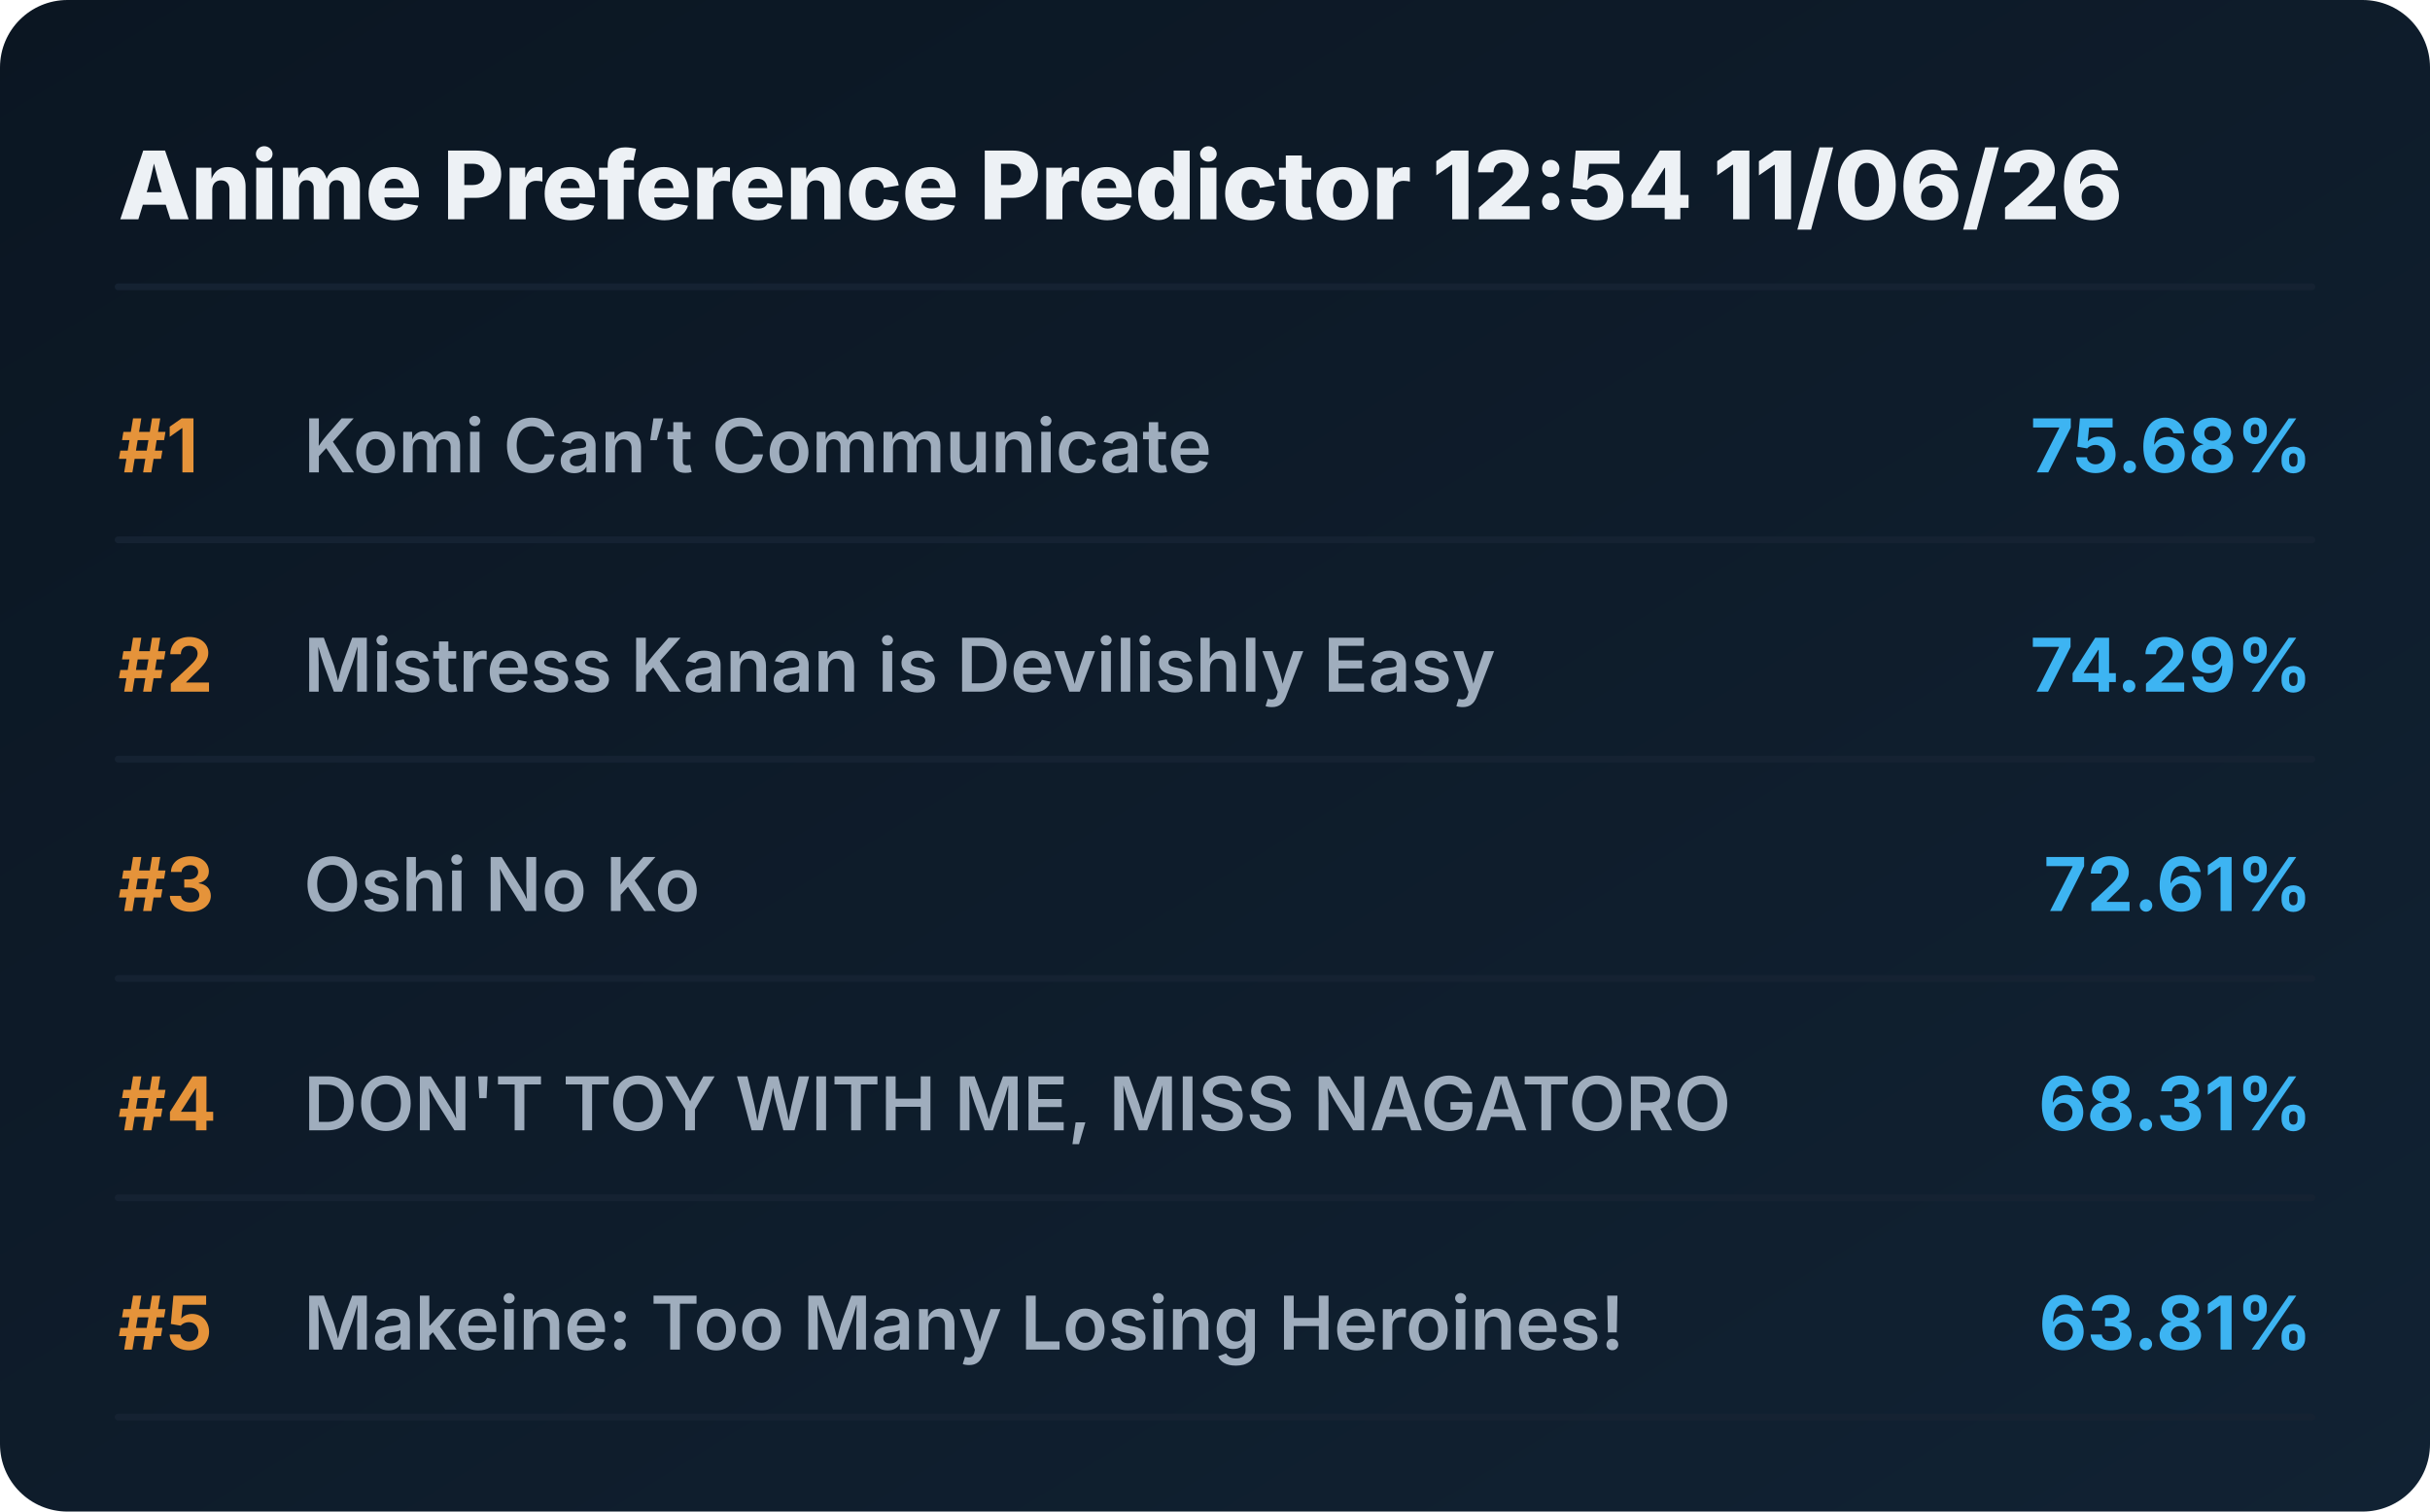
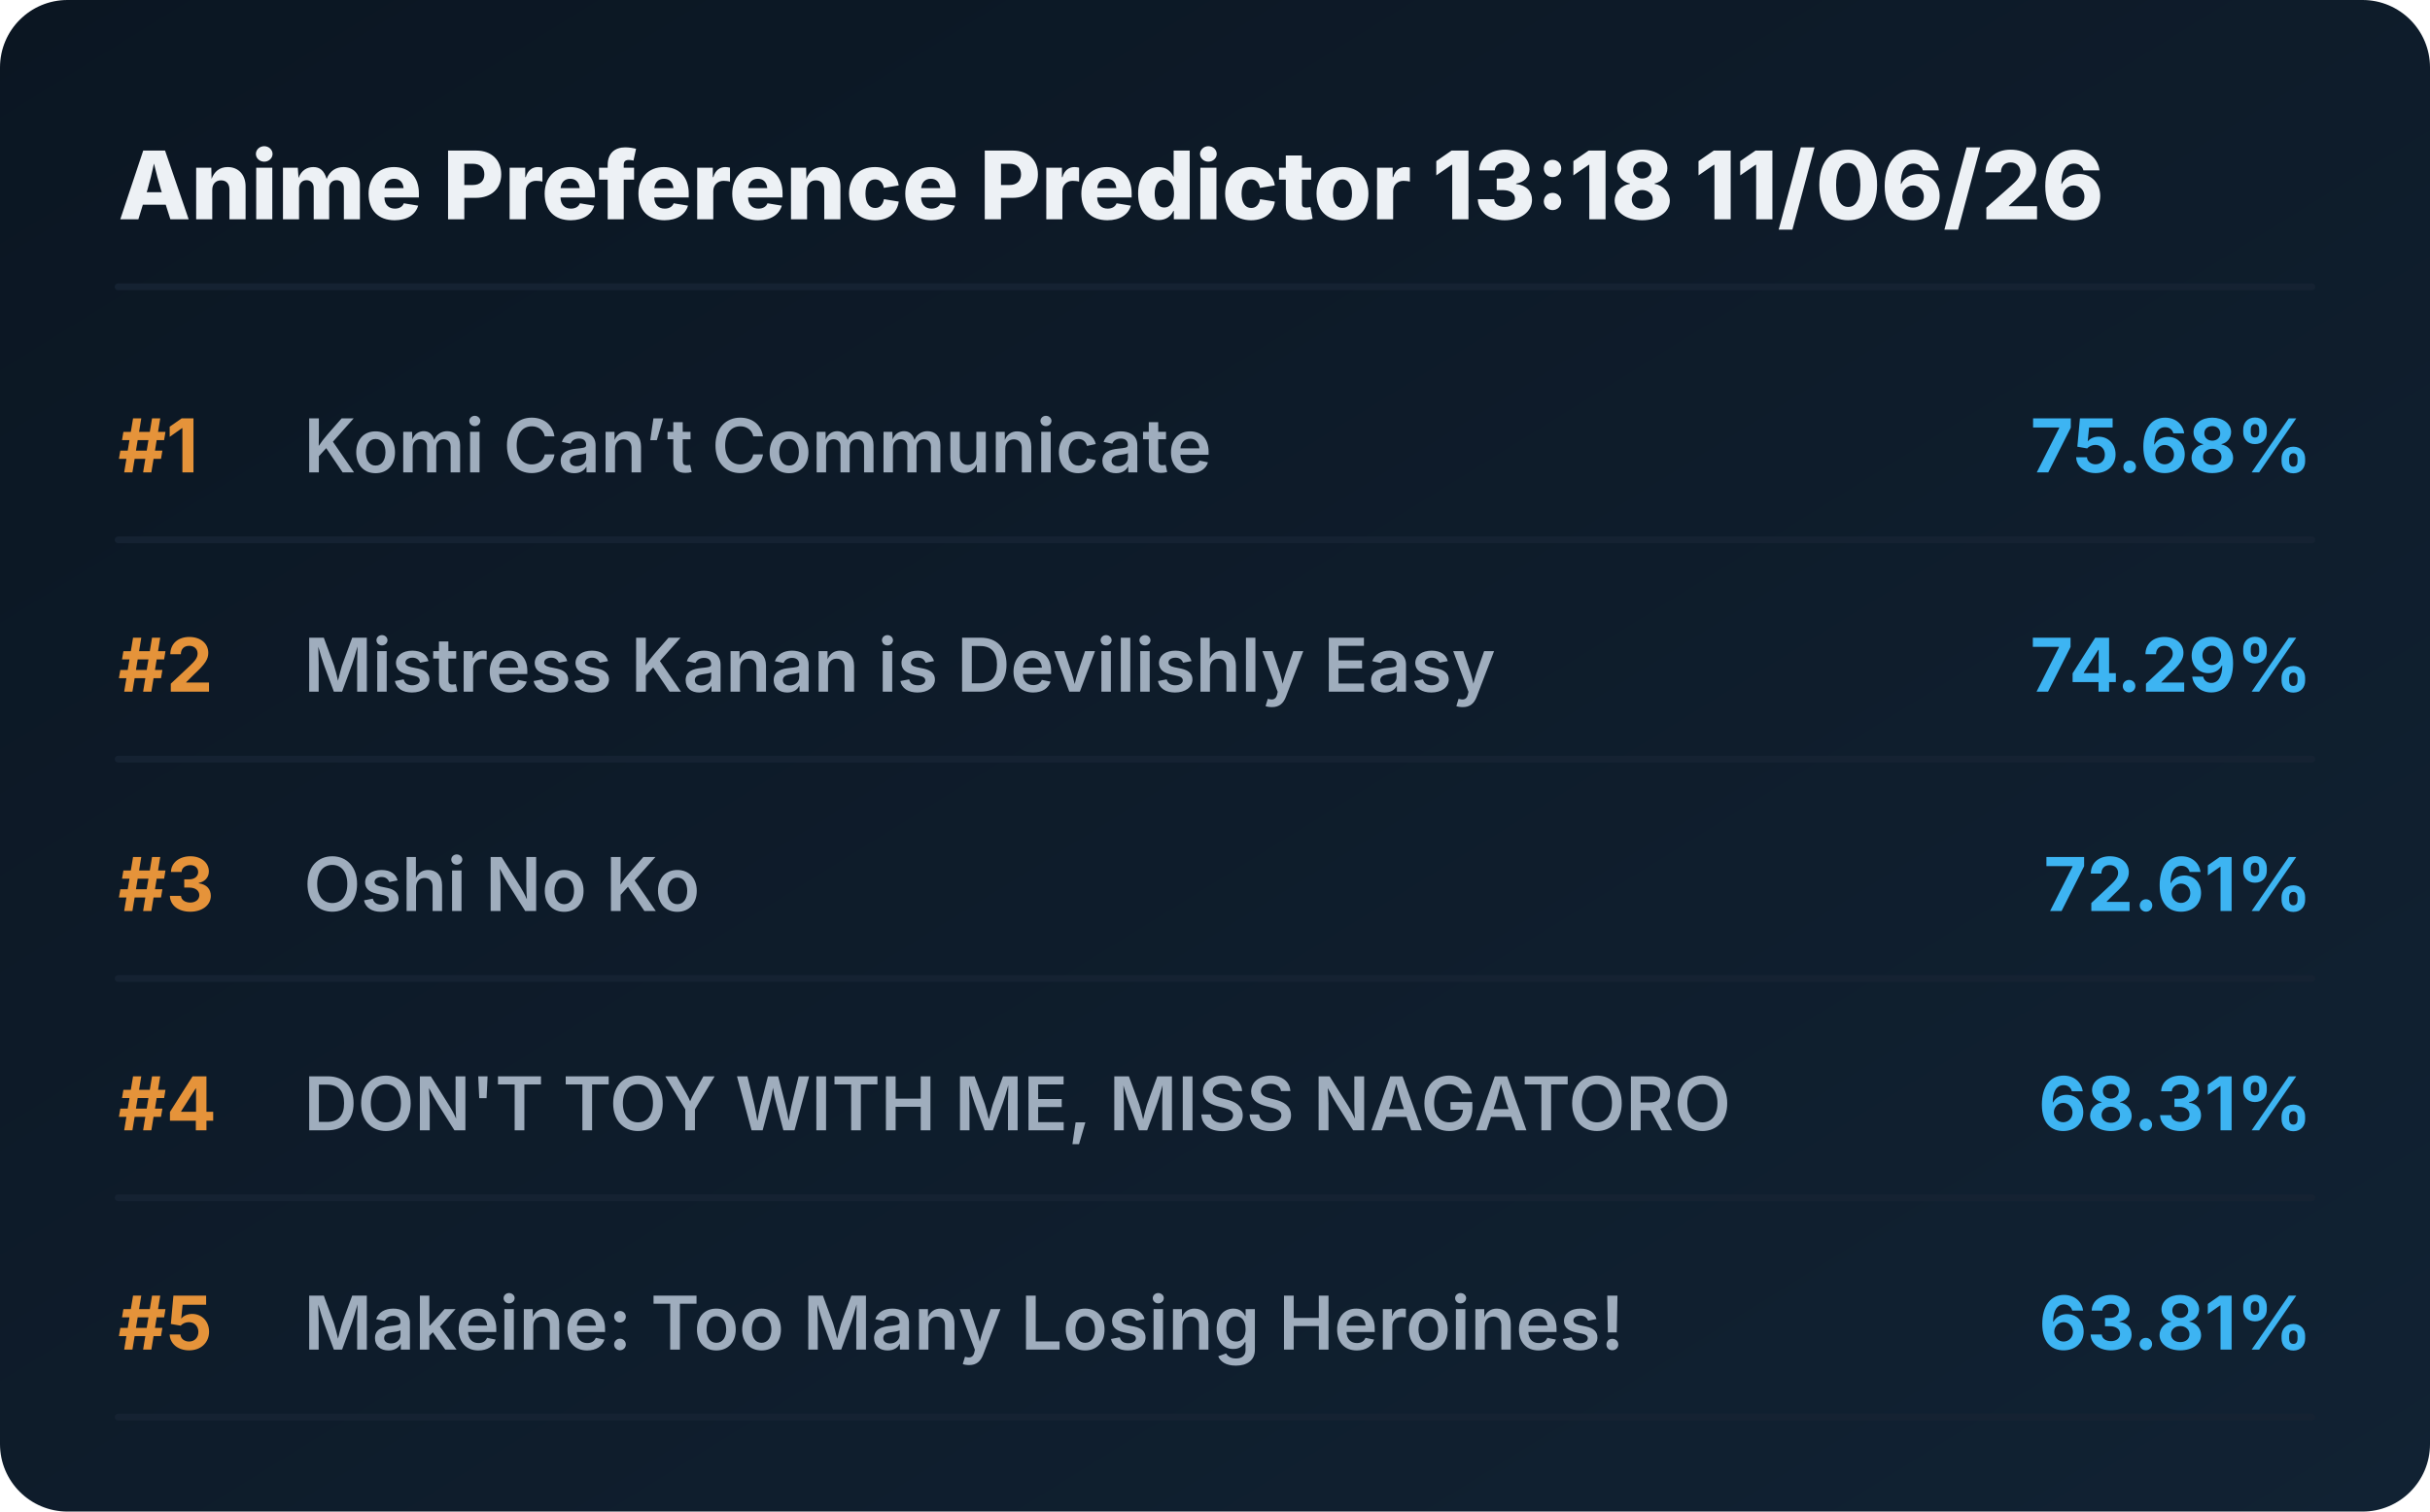
<svg xmlns="http://www.w3.org/2000/svg" viewBox="0 0 720 448" preserveAspectRatio="xMidYMid meet" style="width: 100%; height: auto; max-width: 720px;">
  <defs>
    <linearGradient id="boxGrad" x1="0%" y1="0%" x2="100%" y2="100%">
      <stop offset="0%" stop-color="#0b1622" />
      <stop offset="100%" stop-color="#112233" />
    </linearGradient>
    <clipPath id="titleClip">
      <rect x="90" y="0" width="510" height="100%" />
    </clipPath>
  </defs>
  <style>
    .bg { fill: url(#boxGrad); rx: 20px; }
    .header { font-family: 'Overpass', 'Inter', system-ui, sans-serif; font-weight: 800; font-size: 28px; fill: #edf1f5; }
    .rank { font-family: 'Overpass', 'Inter', system-ui, sans-serif; font-weight: 700; font-size: 22px; fill: #e5933a; }
    .title { font-family: 'Overpass', 'Inter', system-ui, sans-serif; font-weight: 600; font-size: 22px; fill: #9fadbd; }
    .score { font-family: 'Overpass', 'Inter', system-ui, sans-serif; font-weight: 700; font-size: 22px; fill: #3db4f2; }
    .line { stroke: #152232; stroke-width: 2; stroke-linecap: round; }
  </style>
  <rect class="bg" width="720" height="448" />
-   <text x="35" y="65" class="header">Anime Preference Predictor 12:54 11/06/26</text>
+   <text x="35" y="65" class="header">Anime Preference Predictor 13:18 11/06/26</text>
  <line x1="35" y1="85" x2="685" y2="85" class="line" />
  <g transform="translate(0, 0)">
    <text x="35" y="140" class="rank">#1</text>
    <text x="90" y="140" class="title">Komi Can’t Communicate</text>
    <text x="685" y="140" class="score" text-anchor="end">75.68%</text>
    <line x1="35" y1="160" x2="685" y2="160" class="line" />
  </g>
  <g transform="translate(0, 65)">
    <text x="35" y="140" class="rank">#2</text>
    <text x="90" y="140" class="title">Mistress Kanan is Devilishly Easy</text>
    <text x="685" y="140" class="score" text-anchor="end">74.29%</text>
    <line x1="35" y1="160" x2="685" y2="160" class="line" />
  </g>
  <g transform="translate(0, 130)">
    <text x="35" y="140" class="rank">#3</text>
    <text x="90" y="140" class="title">Oshi No Ko</text>
    <text x="685" y="140" class="score" text-anchor="end">72.61%</text>
    <line x1="35" y1="160" x2="685" y2="160" class="line" />
  </g>
  <g transform="translate(0, 195)">
    <text x="35" y="140" class="rank">#4</text>
    <text x="90" y="140" class="title">DON'T TOY WITH ME, MISS NAGATORO</text>
    <text x="685" y="140" class="score" text-anchor="end">68.31%</text>
    <line x1="35" y1="160" x2="685" y2="160" class="line" />
  </g>
  <g transform="translate(0, 260)">
    <text x="35" y="140" class="rank">#5</text>
    <text x="90" y="140" class="title">Makeine: Too Many Losing Heroines!</text>
    <text x="685" y="140" class="score" text-anchor="end">63.81%</text>
    <line x1="35" y1="160" x2="685" y2="160" class="line" />
  </g>
</svg>
